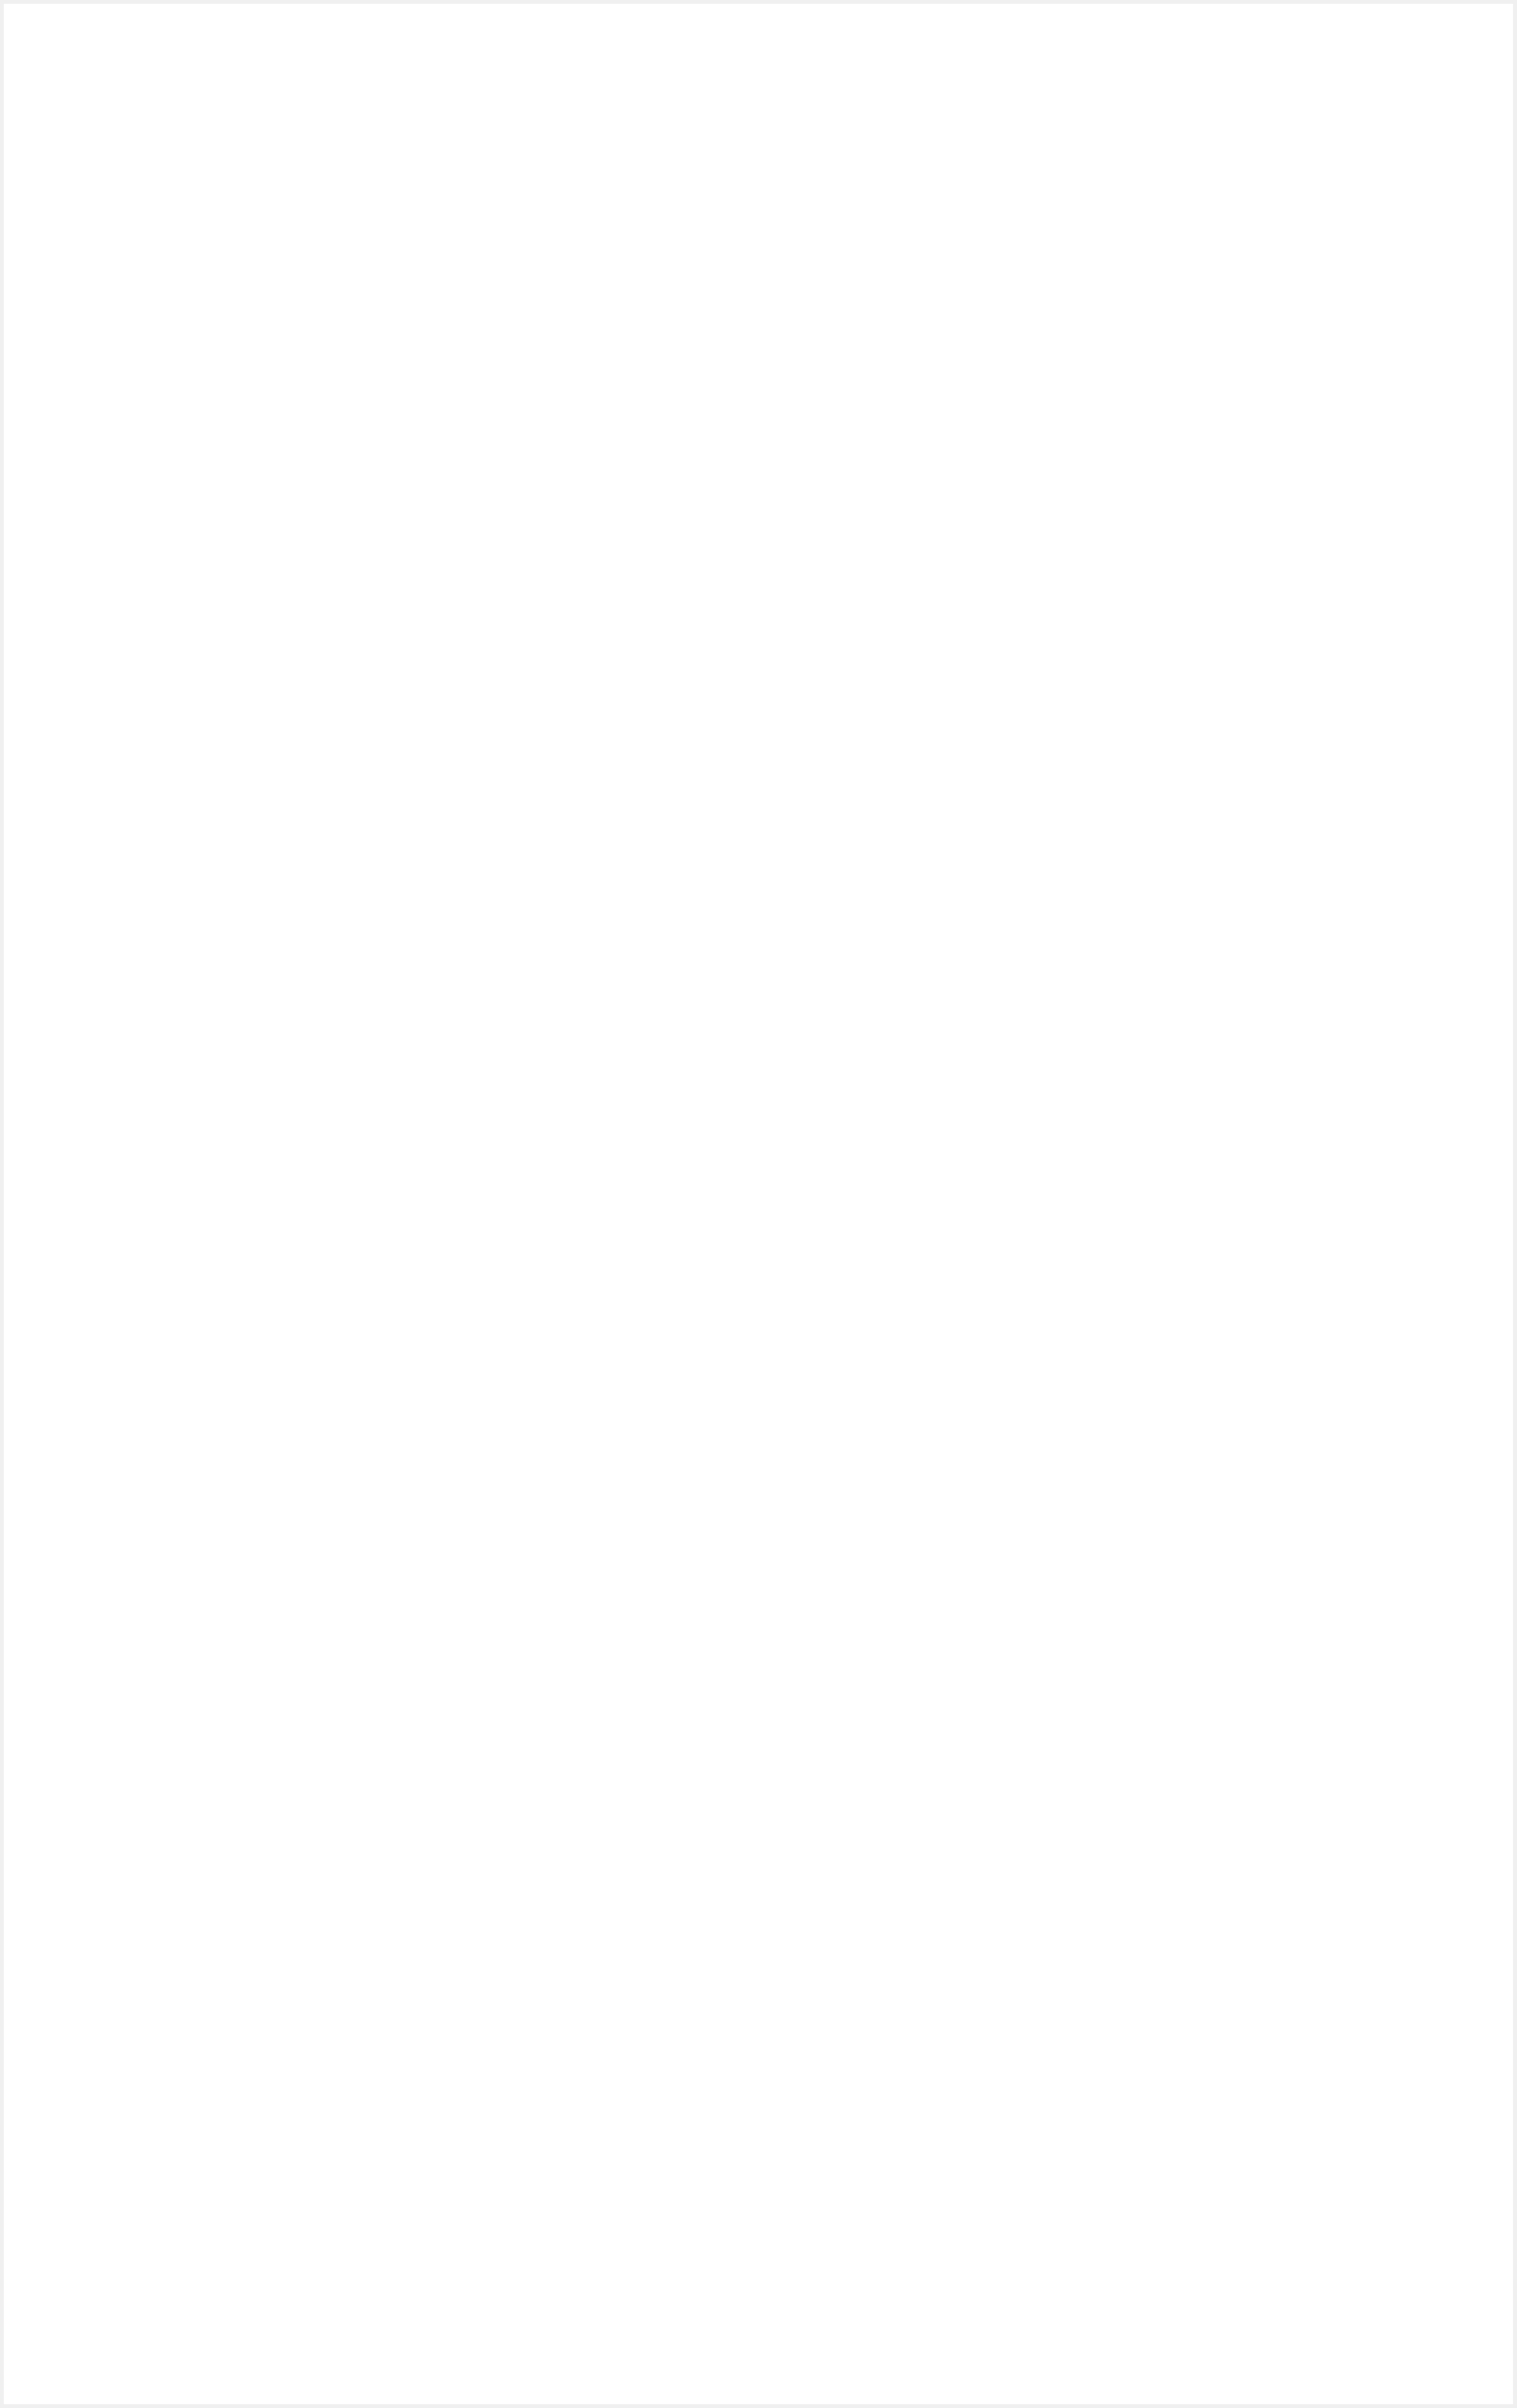
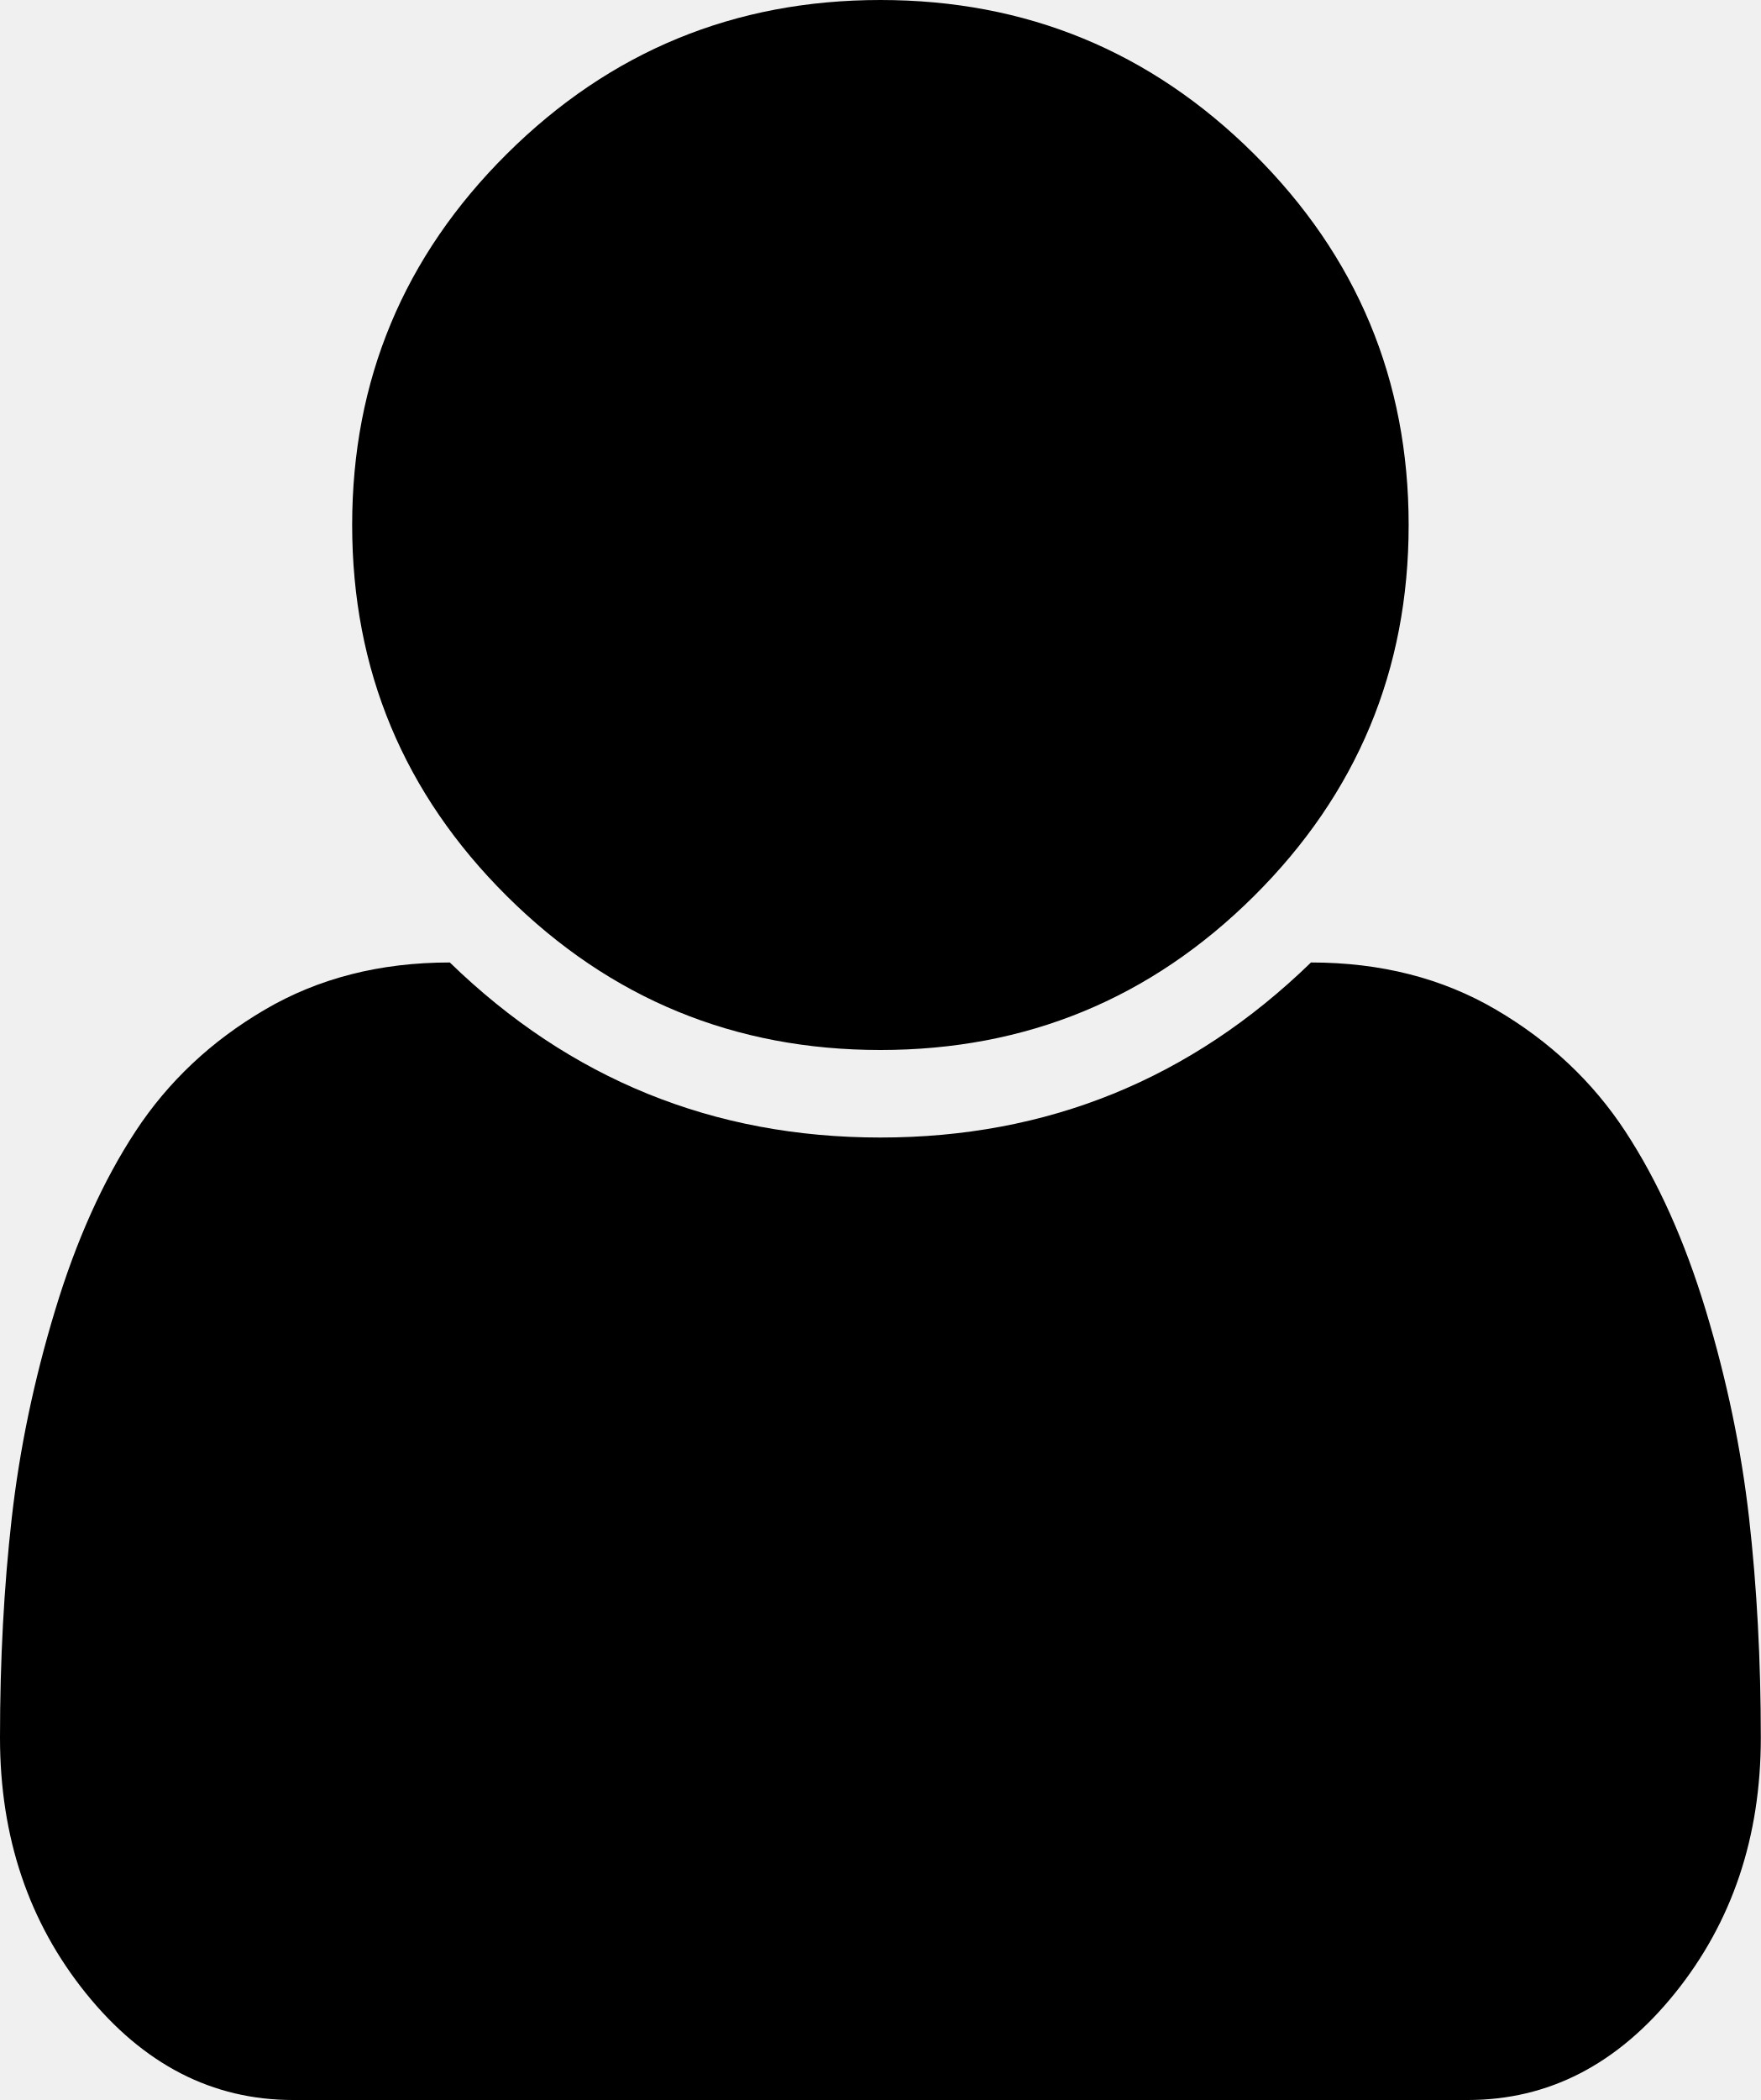
- <svg xmlns="http://www.w3.org/2000/svg" version="1.1" width="400px" height="635px">
-   <g transform="matrix(1 0 0 1 0 -80 )">
-     <path d="M 1 81  L 399 81  L 399 714  L 1 714  L 1 81  Z " fill-rule="nonzero" fill="#ffffff" stroke="none" />
+ <svg xmlns="http://www.w3.org/2000/svg" version="1.1" width="26px" height="31px">
+   <g transform="matrix(1 0 0 1 -38 -354 )">
+     <path d="M 25.827 22.412  C 25.942 23.428  26 24.508  26 25.652  C 26 27.118  25.577 28.376  24.73 29.426  C 23.884 30.475  22.865 31  21.673 31  L 4.327 31  C 3.135 31  2.116 30.475  1.27 29.426  C 0.423 28.376  0 27.118  0 25.652  C 0 24.508  0.058 23.428  0.173 22.412  C 0.288 21.397  0.501 20.374  0.813 19.345  C 1.124 18.315  1.52 17.434  2.001 16.701  C 2.482 15.968  3.118 15.369  3.91 14.905  C 4.702 14.44  5.613 14.208  6.642 14.208  C 8.416 15.931  10.535 16.792  13 16.792  C 15.465 16.792  17.584 15.931  19.358 14.208  C 20.387 14.208  21.298 14.44  22.09 14.905  C 22.882 15.369  23.518 15.968  23.999 16.701  C 24.48 17.434  24.876 18.315  25.188 19.345  C 25.499 20.374  25.712 21.397  25.827 22.412  Z M 18.515 2.271  C 20.038 3.784  20.8 5.611  20.8 7.75  C 20.8 9.889  20.038 11.716  18.515 13.229  C 16.991 14.743  15.153 15.5  13 15.5  C 10.847 15.5  9.009 14.743  7.485 13.229  C 5.962 11.716  5.2 9.889  5.2 7.75  C 5.2 5.611  5.962 3.784  7.485 2.271  C 9.009 0.757  10.847 0  13 0  C 15.153 0  16.991 0.757  18.515 2.271  Z " fill-rule="nonzero" fill="#000000" stroke="none" transform="matrix(1 0 0 1 38 354 )" />
  </g>
</svg>
